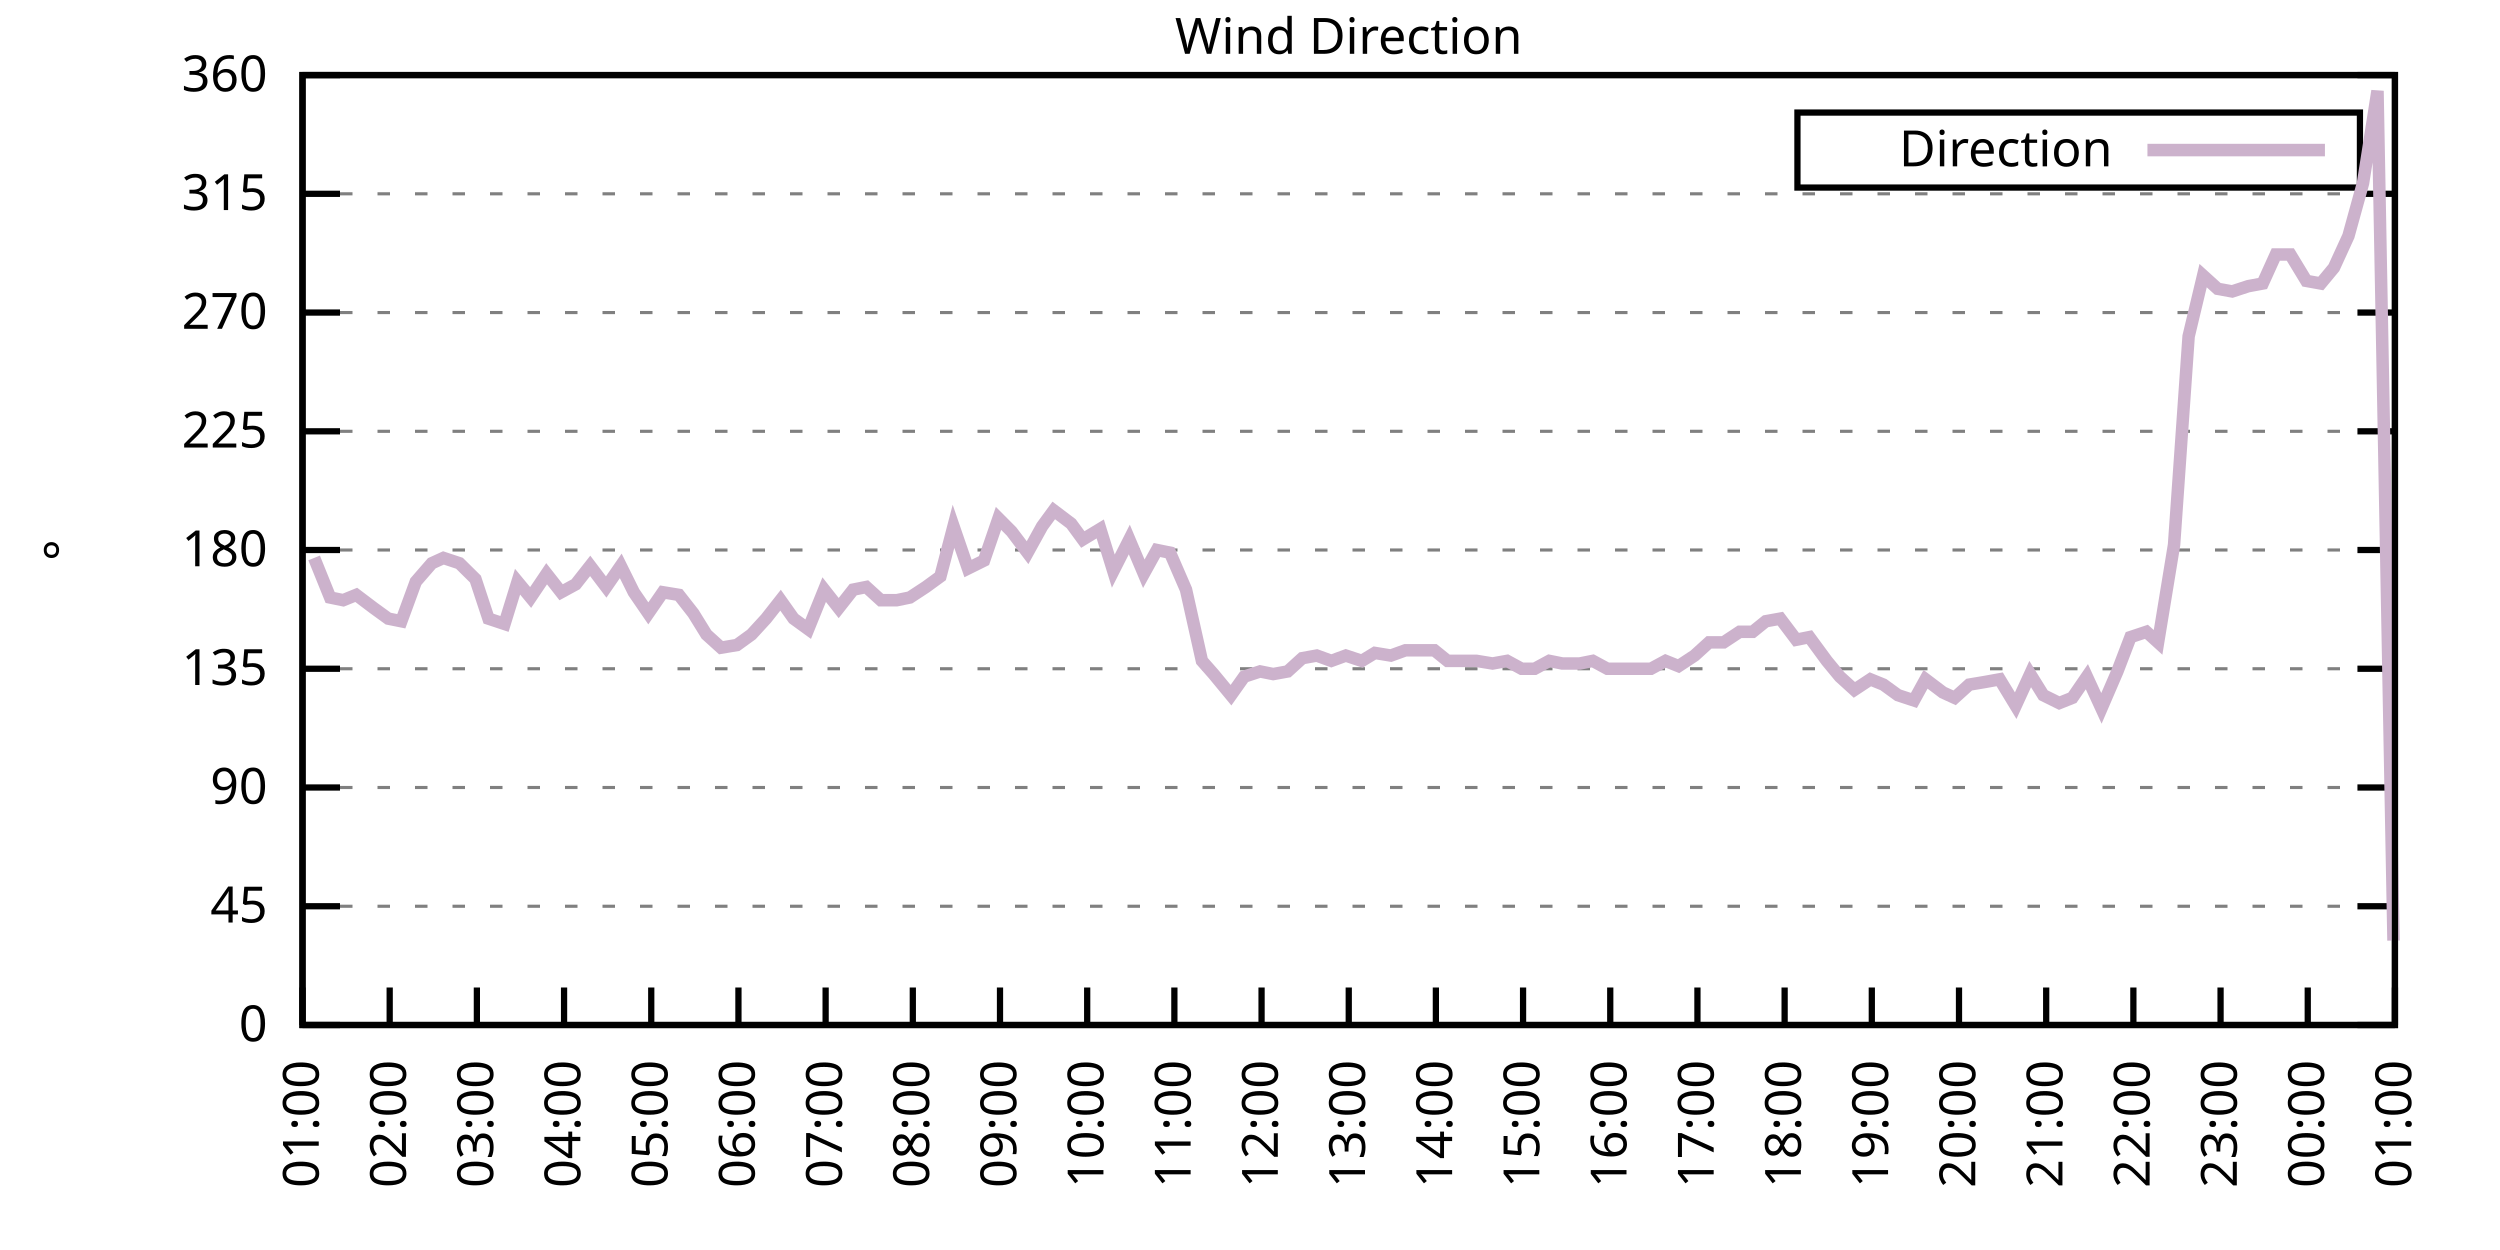
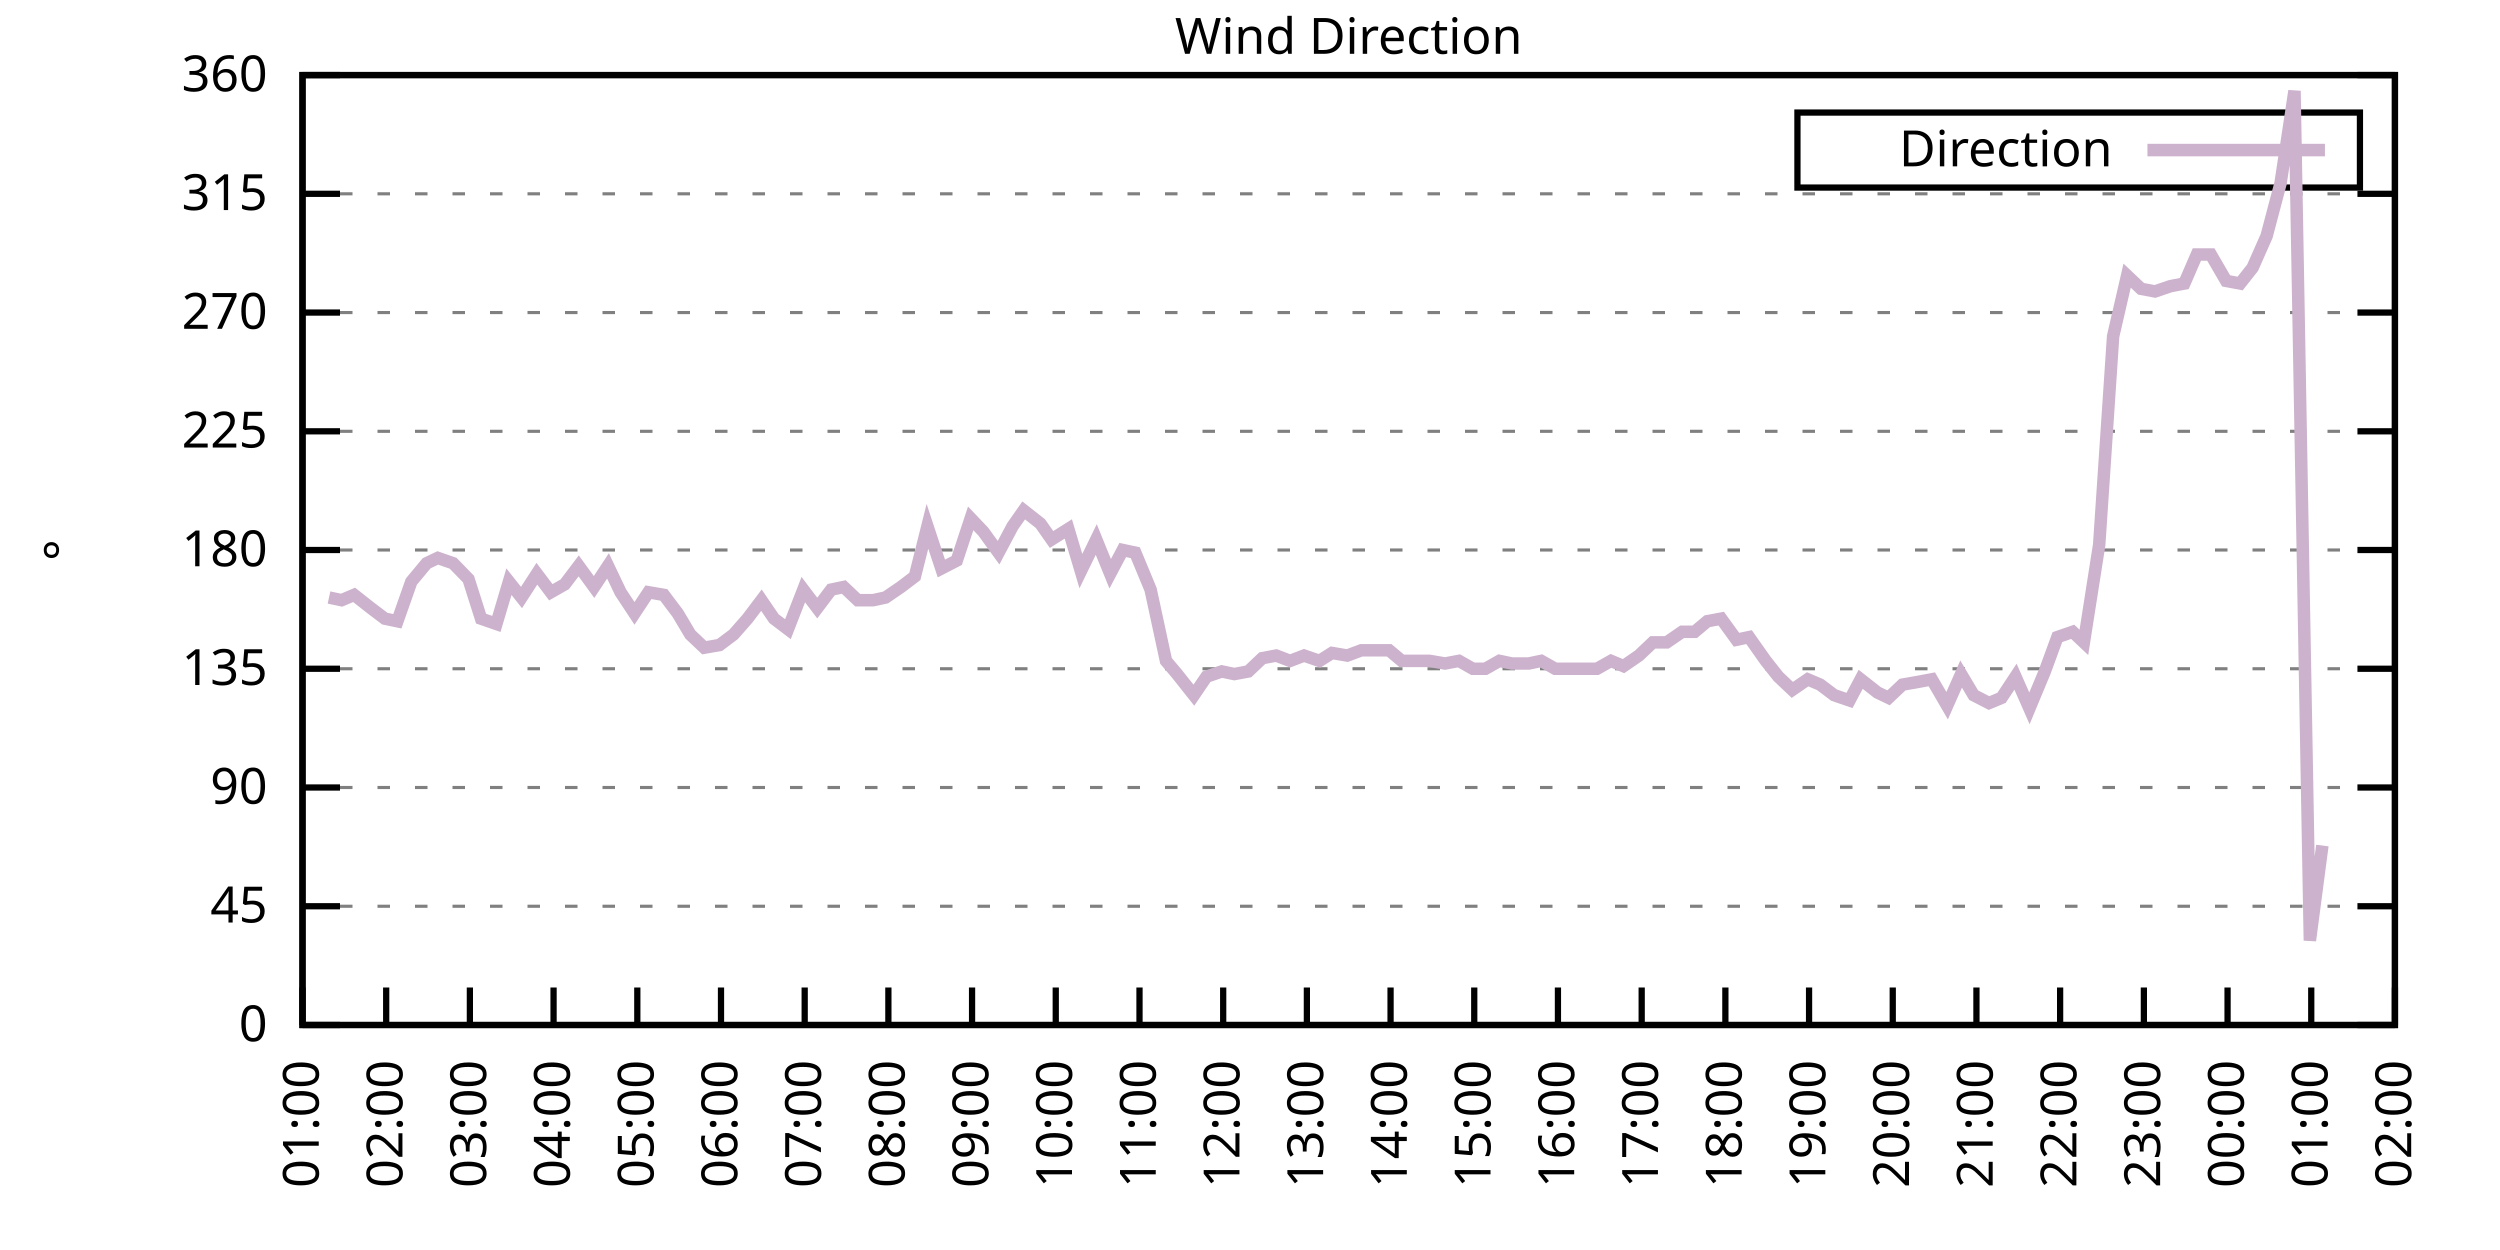
<svg xmlns="http://www.w3.org/2000/svg" xmlns:xlink="http://www.w3.org/1999/xlink" width="400" height="200" viewBox="0 0 400 200">
  <g id="gnuplot_canvas">
    <rect x="0" y="0" width="400" height="200" fill="none" />
    <defs>
      <circle id="gpDot" r="0.5" stroke-width="0.5" stroke="currentColor" />
      <path id="gpPt0" stroke-width="0.333" stroke="currentColor" d="M-1,0 h2 M0,-1 v2" />
      <path id="gpPt1" stroke-width="0.333" stroke="currentColor" d="M-1,-1 L1,1 M1,-1 L-1,1" />
      <path id="gpPt2" stroke-width="0.333" stroke="currentColor" d="M-1,0 L1,0 M0,-1 L0,1 M-1,-1 L1,1 M-1,1 L1,-1" />
      <rect id="gpPt3" stroke-width="0.333" stroke="currentColor" x="-1" y="-1" width="2" height="2" />
      <rect id="gpPt4" stroke-width="0.333" stroke="currentColor" fill="currentColor" x="-1" y="-1" width="2" height="2" />
      <circle id="gpPt5" stroke-width="0.333" stroke="currentColor" cx="0" cy="0" r="1" />
      <use xlink:href="#gpPt5" id="gpPt6" fill="currentColor" stroke="none" />
      <path id="gpPt7" stroke-width="0.333" stroke="currentColor" d="M0,-1.33 L-1.33,0.67 L1.33,0.67 z" />
      <use xlink:href="#gpPt7" id="gpPt8" fill="currentColor" stroke="none" />
      <use xlink:href="#gpPt7" id="gpPt9" stroke="currentColor" transform="rotate(180)" />
      <use xlink:href="#gpPt9" id="gpPt10" fill="currentColor" stroke="none" />
      <use xlink:href="#gpPt3" id="gpPt11" stroke="currentColor" transform="rotate(45)" />
      <use xlink:href="#gpPt11" id="gpPt12" fill="currentColor" stroke="none" />
      <path id="gpPt13" stroke-width="0.333" stroke="currentColor" d="M0,1.330 L1.265,0.411 L0.782,-1.067 L-0.782,-1.076 L-1.265,0.411 z" />
      <use xlink:href="#gpPt13" id="gpPt14" fill="currentColor" stroke="none" />
      <filter id="textbox" filterUnits="objectBoundingBox" x="0" y="0" height="1" width="1">
        <feFlood flood-color="white" flood-opacity="1" result="bgnd" />
        <feComposite in="SourceGraphic" in2="bgnd" operator="atop" />
      </filter>
      <filter id="greybox" filterUnits="objectBoundingBox" x="0" y="0" height="1" width="1">
        <feFlood flood-color="lightgrey" flood-opacity="1" result="grey" />
        <feComposite in="SourceGraphic" in2="grey" operator="atop" />
      </filter>
    </defs>
    <g fill="none" color="white" stroke="currentColor" stroke-width="1.00" stroke-linecap="butt" stroke-linejoin="miter">
</g>
    <g fill="none" color="black" stroke="currentColor" stroke-width="1.00" stroke-linecap="butt" stroke-linejoin="miter">
      <g stroke="none" shape-rendering="crispEdges">
        <polygon fill="rgb(255, 255, 255)" points="48.40,164.00 383.18,164.00 383.18,12.02 48.40,12.02 " />
      </g>
    </g>
    <g fill="none" color="black" stroke="currentColor" stroke-width="1.00" stroke-linecap="butt" stroke-linejoin="miter">
</g>
    <g fill="none" color="black" stroke="black" stroke-width="0.50" stroke-linecap="butt" stroke-linejoin="miter">
</g>
    <g fill="none" color="gray" stroke="currentColor" stroke-width="0.50" stroke-linecap="butt" stroke-linejoin="miter">
      <path stroke="gray" stroke-dasharray="2,4" class="gridline" d="M48.40,164.00 L383.19,164.00  " />
    </g>
    <g fill="none" color="gray" stroke="gray" stroke-width="1.00" stroke-linecap="butt" stroke-linejoin="miter">
</g>
    <g fill="none" color="black" stroke="currentColor" stroke-width="1.00" stroke-linecap="butt" stroke-linejoin="miter">
      <path stroke="black" d="M48.40,164.00 L54.40,164.00 M383.19,164.00 L377.19,164.00  " />
      <g transform="translate(42.80,166.60)" stroke="none" fill="black" font-family="Sans" font-size="8.00" text-anchor="end">
        <text>
          <tspan font-family="Sans"> 0</tspan>
        </text>
      </g>
    </g>
    <g fill="none" color="black" stroke="currentColor" stroke-width="1.00" stroke-linecap="butt" stroke-linejoin="miter">
</g>
    <g fill="none" color="black" stroke="black" stroke-width="0.50" stroke-linecap="butt" stroke-linejoin="miter">
</g>
    <g fill="none" color="gray" stroke="currentColor" stroke-width="0.50" stroke-linecap="butt" stroke-linejoin="miter">
      <path stroke="gray" stroke-dasharray="2,4" class="gridline" d="M48.40,145.00 L383.19,145.00  " />
    </g>
    <g fill="none" color="gray" stroke="gray" stroke-width="1.00" stroke-linecap="butt" stroke-linejoin="miter">
</g>
    <g fill="none" color="black" stroke="currentColor" stroke-width="1.00" stroke-linecap="butt" stroke-linejoin="miter">
      <path stroke="black" d="M48.40,145.00 L54.40,145.00 M383.19,145.00 L377.19,145.00  " />
      <g transform="translate(42.80,147.60)" stroke="none" fill="black" font-family="Sans" font-size="8.00" text-anchor="end">
        <text>
          <tspan font-family="Sans"> 45</tspan>
        </text>
      </g>
    </g>
    <g fill="none" color="black" stroke="currentColor" stroke-width="1.00" stroke-linecap="butt" stroke-linejoin="miter">
</g>
    <g fill="none" color="black" stroke="black" stroke-width="0.50" stroke-linecap="butt" stroke-linejoin="miter">
</g>
    <g fill="none" color="gray" stroke="currentColor" stroke-width="0.50" stroke-linecap="butt" stroke-linejoin="miter">
      <path stroke="gray" stroke-dasharray="2,4" class="gridline" d="M48.40,126.00 L383.19,126.00  " />
    </g>
    <g fill="none" color="gray" stroke="gray" stroke-width="1.00" stroke-linecap="butt" stroke-linejoin="miter">
</g>
    <g fill="none" color="black" stroke="currentColor" stroke-width="1.00" stroke-linecap="butt" stroke-linejoin="miter">
      <path stroke="black" d="M48.40,126.00 L54.40,126.00 M383.19,126.00 L377.19,126.00  " />
      <g transform="translate(42.80,128.60)" stroke="none" fill="black" font-family="Sans" font-size="8.00" text-anchor="end">
        <text>
          <tspan font-family="Sans"> 90</tspan>
        </text>
      </g>
    </g>
    <g fill="none" color="black" stroke="currentColor" stroke-width="1.00" stroke-linecap="butt" stroke-linejoin="miter">
</g>
    <g fill="none" color="black" stroke="black" stroke-width="0.50" stroke-linecap="butt" stroke-linejoin="miter">
</g>
    <g fill="none" color="gray" stroke="currentColor" stroke-width="0.50" stroke-linecap="butt" stroke-linejoin="miter">
      <path stroke="gray" stroke-dasharray="2,4" class="gridline" d="M48.40,107.00 L383.19,107.00  " />
    </g>
    <g fill="none" color="gray" stroke="gray" stroke-width="1.00" stroke-linecap="butt" stroke-linejoin="miter">
</g>
    <g fill="none" color="black" stroke="currentColor" stroke-width="1.00" stroke-linecap="butt" stroke-linejoin="miter">
      <path stroke="black" d="M48.40,107.00 L54.40,107.00 M383.19,107.00 L377.19,107.00  " />
      <g transform="translate(42.80,109.60)" stroke="none" fill="black" font-family="Sans" font-size="8.00" text-anchor="end">
        <text>
          <tspan font-family="Sans"> 135</tspan>
        </text>
      </g>
    </g>
    <g fill="none" color="black" stroke="currentColor" stroke-width="1.00" stroke-linecap="butt" stroke-linejoin="miter">
</g>
    <g fill="none" color="black" stroke="black" stroke-width="0.50" stroke-linecap="butt" stroke-linejoin="miter">
</g>
    <g fill="none" color="gray" stroke="currentColor" stroke-width="0.50" stroke-linecap="butt" stroke-linejoin="miter">
      <path stroke="gray" stroke-dasharray="2,4" class="gridline" d="M48.40,88.00 L383.19,88.00  " />
    </g>
    <g fill="none" color="gray" stroke="gray" stroke-width="1.00" stroke-linecap="butt" stroke-linejoin="miter">
</g>
    <g fill="none" color="black" stroke="currentColor" stroke-width="1.00" stroke-linecap="butt" stroke-linejoin="miter">
      <path stroke="black" d="M48.40,88.00 L54.40,88.00 M383.19,88.00 L377.19,88.00  " />
      <g transform="translate(42.80,90.60)" stroke="none" fill="black" font-family="Sans" font-size="8.00" text-anchor="end">
        <text>
          <tspan font-family="Sans"> 180</tspan>
        </text>
      </g>
    </g>
    <g fill="none" color="black" stroke="currentColor" stroke-width="1.00" stroke-linecap="butt" stroke-linejoin="miter">
</g>
    <g fill="none" color="black" stroke="black" stroke-width="0.50" stroke-linecap="butt" stroke-linejoin="miter">
</g>
    <g fill="none" color="gray" stroke="currentColor" stroke-width="0.50" stroke-linecap="butt" stroke-linejoin="miter">
      <path stroke="gray" stroke-dasharray="2,4" class="gridline" d="M48.40,69.01 L383.19,69.01  " />
    </g>
    <g fill="none" color="gray" stroke="gray" stroke-width="1.00" stroke-linecap="butt" stroke-linejoin="miter">
</g>
    <g fill="none" color="black" stroke="currentColor" stroke-width="1.00" stroke-linecap="butt" stroke-linejoin="miter">
      <path stroke="black" d="M48.40,69.01 L54.40,69.01 M383.19,69.01 L377.19,69.01  " />
      <g transform="translate(42.80,71.61)" stroke="none" fill="black" font-family="Sans" font-size="8.00" text-anchor="end">
        <text>
          <tspan font-family="Sans"> 225</tspan>
        </text>
      </g>
    </g>
    <g fill="none" color="black" stroke="currentColor" stroke-width="1.00" stroke-linecap="butt" stroke-linejoin="miter">
</g>
    <g fill="none" color="black" stroke="black" stroke-width="0.50" stroke-linecap="butt" stroke-linejoin="miter">
</g>
    <g fill="none" color="gray" stroke="currentColor" stroke-width="0.50" stroke-linecap="butt" stroke-linejoin="miter">
      <path stroke="gray" stroke-dasharray="2,4" class="gridline" d="M48.40,50.01 L383.19,50.01  " />
    </g>
    <g fill="none" color="gray" stroke="gray" stroke-width="1.00" stroke-linecap="butt" stroke-linejoin="miter">
</g>
    <g fill="none" color="black" stroke="currentColor" stroke-width="1.00" stroke-linecap="butt" stroke-linejoin="miter">
      <path stroke="black" d="M48.40,50.01 L54.40,50.01 M383.19,50.01 L377.19,50.01  " />
      <g transform="translate(42.80,52.61)" stroke="none" fill="black" font-family="Sans" font-size="8.00" text-anchor="end">
        <text>
          <tspan font-family="Sans"> 270</tspan>
        </text>
      </g>
    </g>
    <g fill="none" color="black" stroke="currentColor" stroke-width="1.00" stroke-linecap="butt" stroke-linejoin="miter">
</g>
    <g fill="none" color="black" stroke="black" stroke-width="0.50" stroke-linecap="butt" stroke-linejoin="miter">
</g>
    <g fill="none" color="gray" stroke="currentColor" stroke-width="0.50" stroke-linecap="butt" stroke-linejoin="miter">
      <path stroke="gray" stroke-dasharray="2,4" class="gridline" d="M48.40,31.01 L383.19,31.01  " />
    </g>
    <g fill="none" color="gray" stroke="gray" stroke-width="1.00" stroke-linecap="butt" stroke-linejoin="miter">
</g>
    <g fill="none" color="black" stroke="currentColor" stroke-width="1.00" stroke-linecap="butt" stroke-linejoin="miter">
      <path stroke="black" d="M48.40,31.01 L54.40,31.01 M383.19,31.01 L377.19,31.01  " />
      <g transform="translate(42.80,33.61)" stroke="none" fill="black" font-family="Sans" font-size="8.00" text-anchor="end">
        <text>
          <tspan font-family="Sans"> 315</tspan>
        </text>
      </g>
    </g>
    <g fill="none" color="black" stroke="currentColor" stroke-width="1.00" stroke-linecap="butt" stroke-linejoin="miter">
</g>
    <g fill="none" color="black" stroke="black" stroke-width="0.50" stroke-linecap="butt" stroke-linejoin="miter">
</g>
    <g fill="none" color="gray" stroke="currentColor" stroke-width="0.50" stroke-linecap="butt" stroke-linejoin="miter">
      <path stroke="gray" stroke-dasharray="2,4" class="gridline" d="M48.40,12.01 L383.19,12.01  " />
    </g>
    <g fill="none" color="gray" stroke="gray" stroke-width="1.00" stroke-linecap="butt" stroke-linejoin="miter">
</g>
    <g fill="none" color="black" stroke="currentColor" stroke-width="1.00" stroke-linecap="butt" stroke-linejoin="miter">
      <path stroke="black" d="M48.40,12.01 L54.40,12.01 M383.19,12.01 L377.19,12.01  " />
      <g transform="translate(42.80,14.61)" stroke="none" fill="black" font-family="Sans" font-size="8.00" text-anchor="end">
        <text>
          <tspan font-family="Sans"> 360</tspan>
        </text>
      </g>
    </g>
    <g fill="none" color="black" stroke="currentColor" stroke-width="1.00" stroke-linecap="butt" stroke-linejoin="miter">
      <path stroke="black" d="M48.40,164.00 L48.40,158.00  " />
      <g transform="translate(51.00,169.60) rotate(270.00)" stroke="none" fill="black" font-family="Sans" font-size="8.00" text-anchor="end">
        <text>
          <tspan font-family="Sans">01:00</tspan>
        </text>
      </g>
    </g>
    <g fill="none" color="black" stroke="currentColor" stroke-width="1.00" stroke-linecap="butt" stroke-linejoin="miter">
-       <path stroke="black" d="M62.35,164.00 L62.35,158.00  " />
-       <g transform="translate(64.95,169.60) rotate(270.00)" stroke="none" fill="black" font-family="Sans" font-size="8.00" text-anchor="end">
+       <path stroke="black" d="M61.79,164.00 L61.79,158.00  " />
+       <g transform="translate(64.39,169.60) rotate(270.00)" stroke="none" fill="black" font-family="Sans" font-size="8.00" text-anchor="end">
        <text>
          <tspan font-family="Sans">02:00</tspan>
        </text>
      </g>
    </g>
    <g fill="none" color="black" stroke="currentColor" stroke-width="1.00" stroke-linecap="butt" stroke-linejoin="miter">
-       <path stroke="black" d="M76.30,164.00 L76.30,158.00  " />
-       <g transform="translate(78.90,169.60) rotate(270.00)" stroke="none" fill="black" font-family="Sans" font-size="8.00" text-anchor="end">
+       <path stroke="black" d="M75.18,164.00 L75.18,158.00  " />
+       <g transform="translate(77.78,169.60) rotate(270.00)" stroke="none" fill="black" font-family="Sans" font-size="8.00" text-anchor="end">
        <text>
          <tspan font-family="Sans">03:00</tspan>
        </text>
      </g>
    </g>
    <g fill="none" color="black" stroke="currentColor" stroke-width="1.00" stroke-linecap="butt" stroke-linejoin="miter">
-       <path stroke="black" d="M90.25,164.00 L90.25,158.00  " />
-       <g transform="translate(92.85,169.60) rotate(270.00)" stroke="none" fill="black" font-family="Sans" font-size="8.00" text-anchor="end">
+       <path stroke="black" d="M88.57,164.00 L88.57,158.00  " />
+       <g transform="translate(91.17,169.60) rotate(270.00)" stroke="none" fill="black" font-family="Sans" font-size="8.00" text-anchor="end">
        <text>
          <tspan font-family="Sans">04:00</tspan>
        </text>
      </g>
    </g>
    <g fill="none" color="black" stroke="currentColor" stroke-width="1.00" stroke-linecap="butt" stroke-linejoin="miter">
-       <path stroke="black" d="M104.20,164.00 L104.20,158.00  " />
-       <g transform="translate(106.80,169.60) rotate(270.00)" stroke="none" fill="black" font-family="Sans" font-size="8.00" text-anchor="end">
+       <path stroke="black" d="M101.97,164.00 L101.97,158.00  " />
+       <g transform="translate(104.57,169.60) rotate(270.00)" stroke="none" fill="black" font-family="Sans" font-size="8.00" text-anchor="end">
        <text>
          <tspan font-family="Sans">05:00</tspan>
        </text>
      </g>
    </g>
    <g fill="none" color="black" stroke="currentColor" stroke-width="1.00" stroke-linecap="butt" stroke-linejoin="miter">
-       <path stroke="black" d="M118.15,164.00 L118.15,158.00  " />
-       <g transform="translate(120.75,169.60) rotate(270.00)" stroke="none" fill="black" font-family="Sans" font-size="8.00" text-anchor="end">
+       <path stroke="black" d="M115.36,164.00 L115.36,158.00  " />
+       <g transform="translate(117.96,169.60) rotate(270.00)" stroke="none" fill="black" font-family="Sans" font-size="8.00" text-anchor="end">
        <text>
          <tspan font-family="Sans">06:00</tspan>
        </text>
      </g>
    </g>
    <g fill="none" color="black" stroke="currentColor" stroke-width="1.00" stroke-linecap="butt" stroke-linejoin="miter">
-       <path stroke="black" d="M132.10,164.00 L132.10,158.00  " />
-       <g transform="translate(134.70,169.60) rotate(270.00)" stroke="none" fill="black" font-family="Sans" font-size="8.00" text-anchor="end">
+       <path stroke="black" d="M128.75,164.00 L128.75,158.00  " />
+       <g transform="translate(131.35,169.60) rotate(270.00)" stroke="none" fill="black" font-family="Sans" font-size="8.00" text-anchor="end">
        <text>
          <tspan font-family="Sans">07:00</tspan>
        </text>
      </g>
    </g>
    <g fill="none" color="black" stroke="currentColor" stroke-width="1.00" stroke-linecap="butt" stroke-linejoin="miter">
-       <path stroke="black" d="M146.05,164.00 L146.05,158.00  " />
-       <g transform="translate(148.65,169.60) rotate(270.00)" stroke="none" fill="black" font-family="Sans" font-size="8.00" text-anchor="end">
+       <path stroke="black" d="M142.14,164.00 L142.14,158.00  " />
+       <g transform="translate(144.74,169.60) rotate(270.00)" stroke="none" fill="black" font-family="Sans" font-size="8.00" text-anchor="end">
        <text>
          <tspan font-family="Sans">08:00</tspan>
        </text>
      </g>
    </g>
    <g fill="none" color="black" stroke="currentColor" stroke-width="1.00" stroke-linecap="butt" stroke-linejoin="miter">
-       <path stroke="black" d="M160.00,164.00 L160.00,158.00  " />
-       <g transform="translate(162.60,169.60) rotate(270.00)" stroke="none" fill="black" font-family="Sans" font-size="8.00" text-anchor="end">
+       <path stroke="black" d="M155.53,164.00 L155.53,158.00  " />
+       <g transform="translate(158.13,169.60) rotate(270.00)" stroke="none" fill="black" font-family="Sans" font-size="8.00" text-anchor="end">
        <text>
          <tspan font-family="Sans">09:00</tspan>
        </text>
      </g>
    </g>
    <g fill="none" color="black" stroke="currentColor" stroke-width="1.00" stroke-linecap="butt" stroke-linejoin="miter">
-       <path stroke="black" d="M173.95,164.00 L173.95,158.00  " />
-       <g transform="translate(176.55,169.60) rotate(270.00)" stroke="none" fill="black" font-family="Sans" font-size="8.00" text-anchor="end">
+       <path stroke="black" d="M168.92,164.00 L168.92,158.00  " />
+       <g transform="translate(171.52,169.60) rotate(270.00)" stroke="none" fill="black" font-family="Sans" font-size="8.00" text-anchor="end">
        <text>
          <tspan font-family="Sans">10:00</tspan>
        </text>
      </g>
    </g>
    <g fill="none" color="black" stroke="currentColor" stroke-width="1.00" stroke-linecap="butt" stroke-linejoin="miter">
-       <path stroke="black" d="M187.90,164.00 L187.90,158.00  " />
-       <g transform="translate(190.50,169.60) rotate(270.00)" stroke="none" fill="black" font-family="Sans" font-size="8.00" text-anchor="end">
+       <path stroke="black" d="M182.32,164.00 L182.32,158.00  " />
+       <g transform="translate(184.92,169.60) rotate(270.00)" stroke="none" fill="black" font-family="Sans" font-size="8.00" text-anchor="end">
        <text>
          <tspan font-family="Sans">11:00</tspan>
        </text>
      </g>
    </g>
    <g fill="none" color="black" stroke="currentColor" stroke-width="1.00" stroke-linecap="butt" stroke-linejoin="miter">
-       <path stroke="black" d="M201.85,164.00 L201.85,158.00  " />
-       <g transform="translate(204.45,169.60) rotate(270.00)" stroke="none" fill="black" font-family="Sans" font-size="8.00" text-anchor="end">
+       <path stroke="black" d="M195.71,164.00 L195.71,158.00  " />
+       <g transform="translate(198.31,169.60) rotate(270.00)" stroke="none" fill="black" font-family="Sans" font-size="8.00" text-anchor="end">
        <text>
          <tspan font-family="Sans">12:00</tspan>
        </text>
      </g>
    </g>
    <g fill="none" color="black" stroke="currentColor" stroke-width="1.00" stroke-linecap="butt" stroke-linejoin="miter">
-       <path stroke="black" d="M215.80,164.00 L215.80,158.00  " />
-       <g transform="translate(218.40,169.60) rotate(270.00)" stroke="none" fill="black" font-family="Sans" font-size="8.00" text-anchor="end">
+       <path stroke="black" d="M209.10,164.00 L209.10,158.00  " />
+       <g transform="translate(211.70,169.60) rotate(270.00)" stroke="none" fill="black" font-family="Sans" font-size="8.00" text-anchor="end">
        <text>
          <tspan font-family="Sans">13:00</tspan>
        </text>
      </g>
    </g>
    <g fill="none" color="black" stroke="currentColor" stroke-width="1.00" stroke-linecap="butt" stroke-linejoin="miter">
-       <path stroke="black" d="M229.74,164.00 L229.74,158.00  " />
-       <g transform="translate(232.34,169.60) rotate(270.00)" stroke="none" fill="black" font-family="Sans" font-size="8.00" text-anchor="end">
+       <path stroke="black" d="M222.49,164.00 L222.49,158.00  " />
+       <g transform="translate(225.09,169.60) rotate(270.00)" stroke="none" fill="black" font-family="Sans" font-size="8.00" text-anchor="end">
        <text>
          <tspan font-family="Sans">14:00</tspan>
        </text>
      </g>
    </g>
    <g fill="none" color="black" stroke="currentColor" stroke-width="1.00" stroke-linecap="butt" stroke-linejoin="miter">
-       <path stroke="black" d="M243.69,164.00 L243.69,158.00  " />
-       <g transform="translate(246.29,169.60) rotate(270.00)" stroke="none" fill="black" font-family="Sans" font-size="8.00" text-anchor="end">
+       <path stroke="black" d="M235.88,164.00 L235.88,158.00  " />
+       <g transform="translate(238.48,169.60) rotate(270.00)" stroke="none" fill="black" font-family="Sans" font-size="8.00" text-anchor="end">
        <text>
          <tspan font-family="Sans">15:00</tspan>
        </text>
      </g>
    </g>
    <g fill="none" color="black" stroke="currentColor" stroke-width="1.00" stroke-linecap="butt" stroke-linejoin="miter">
-       <path stroke="black" d="M257.64,164.00 L257.64,158.00  " />
-       <g transform="translate(260.24,169.60) rotate(270.00)" stroke="none" fill="black" font-family="Sans" font-size="8.00" text-anchor="end">
+       <path stroke="black" d="M249.27,164.00 L249.27,158.00  " />
+       <g transform="translate(251.87,169.60) rotate(270.00)" stroke="none" fill="black" font-family="Sans" font-size="8.00" text-anchor="end">
        <text>
          <tspan font-family="Sans">16:00</tspan>
        </text>
      </g>
    </g>
    <g fill="none" color="black" stroke="currentColor" stroke-width="1.00" stroke-linecap="butt" stroke-linejoin="miter">
-       <path stroke="black" d="M271.59,164.00 L271.59,158.00  " />
-       <g transform="translate(274.19,169.60) rotate(270.00)" stroke="none" fill="black" font-family="Sans" font-size="8.00" text-anchor="end">
+       <path stroke="black" d="M262.67,164.00 L262.67,158.00  " />
+       <g transform="translate(265.27,169.60) rotate(270.00)" stroke="none" fill="black" font-family="Sans" font-size="8.00" text-anchor="end">
        <text>
          <tspan font-family="Sans">17:00</tspan>
        </text>
      </g>
    </g>
    <g fill="none" color="black" stroke="currentColor" stroke-width="1.00" stroke-linecap="butt" stroke-linejoin="miter">
-       <path stroke="black" d="M285.54,164.00 L285.54,158.00  " />
-       <g transform="translate(288.14,169.60) rotate(270.00)" stroke="none" fill="black" font-family="Sans" font-size="8.00" text-anchor="end">
+       <path stroke="black" d="M276.06,164.00 L276.06,158.00  " />
+       <g transform="translate(278.66,169.60) rotate(270.00)" stroke="none" fill="black" font-family="Sans" font-size="8.00" text-anchor="end">
        <text>
          <tspan font-family="Sans">18:00</tspan>
        </text>
      </g>
    </g>
    <g fill="none" color="black" stroke="currentColor" stroke-width="1.00" stroke-linecap="butt" stroke-linejoin="miter">
-       <path stroke="black" d="M299.49,164.00 L299.49,158.00  " />
-       <g transform="translate(302.09,169.60) rotate(270.00)" stroke="none" fill="black" font-family="Sans" font-size="8.00" text-anchor="end">
+       <path stroke="black" d="M289.45,164.00 L289.45,158.00  " />
+       <g transform="translate(292.05,169.60) rotate(270.00)" stroke="none" fill="black" font-family="Sans" font-size="8.00" text-anchor="end">
        <text>
          <tspan font-family="Sans">19:00</tspan>
        </text>
      </g>
    </g>
    <g fill="none" color="black" stroke="currentColor" stroke-width="1.00" stroke-linecap="butt" stroke-linejoin="miter">
-       <path stroke="black" d="M313.44,164.00 L313.44,158.00  " />
-       <g transform="translate(316.04,169.60) rotate(270.00)" stroke="none" fill="black" font-family="Sans" font-size="8.00" text-anchor="end">
+       <path stroke="black" d="M302.84,164.00 L302.84,158.00  " />
+       <g transform="translate(305.44,169.60) rotate(270.00)" stroke="none" fill="black" font-family="Sans" font-size="8.00" text-anchor="end">
        <text>
          <tspan font-family="Sans">20:00</tspan>
        </text>
      </g>
    </g>
    <g fill="none" color="black" stroke="currentColor" stroke-width="1.00" stroke-linecap="butt" stroke-linejoin="miter">
-       <path stroke="black" d="M327.39,164.00 L327.39,158.00  " />
-       <g transform="translate(329.99,169.60) rotate(270.00)" stroke="none" fill="black" font-family="Sans" font-size="8.00" text-anchor="end">
+       <path stroke="black" d="M316.23,164.00 L316.23,158.00  " />
+       <g transform="translate(318.83,169.60) rotate(270.00)" stroke="none" fill="black" font-family="Sans" font-size="8.00" text-anchor="end">
        <text>
          <tspan font-family="Sans">21:00</tspan>
        </text>
      </g>
    </g>
    <g fill="none" color="black" stroke="currentColor" stroke-width="1.00" stroke-linecap="butt" stroke-linejoin="miter">
-       <path stroke="black" d="M341.34,164.00 L341.34,158.00  " />
-       <g transform="translate(343.94,169.60) rotate(270.00)" stroke="none" fill="black" font-family="Sans" font-size="8.00" text-anchor="end">
+       <path stroke="black" d="M329.62,164.00 L329.62,158.00  " />
+       <g transform="translate(332.22,169.60) rotate(270.00)" stroke="none" fill="black" font-family="Sans" font-size="8.00" text-anchor="end">
        <text>
          <tspan font-family="Sans">22:00</tspan>
        </text>
      </g>
    </g>
    <g fill="none" color="black" stroke="currentColor" stroke-width="1.00" stroke-linecap="butt" stroke-linejoin="miter">
-       <path stroke="black" d="M355.29,164.00 L355.29,158.00  " />
-       <g transform="translate(357.89,169.60) rotate(270.00)" stroke="none" fill="black" font-family="Sans" font-size="8.00" text-anchor="end">
+       <path stroke="black" d="M343.02,164.00 L343.02,158.00  " />
+       <g transform="translate(345.62,169.60) rotate(270.00)" stroke="none" fill="black" font-family="Sans" font-size="8.00" text-anchor="end">
        <text>
          <tspan font-family="Sans">23:00</tspan>
        </text>
      </g>
    </g>
    <g fill="none" color="black" stroke="currentColor" stroke-width="1.00" stroke-linecap="butt" stroke-linejoin="miter">
-       <path stroke="black" d="M369.24,164.00 L369.24,158.00  " />
-       <g transform="translate(371.84,169.60) rotate(270.00)" stroke="none" fill="black" font-family="Sans" font-size="8.00" text-anchor="end">
+       <path stroke="black" d="M356.41,164.00 L356.41,158.00  " />
+       <g transform="translate(359.01,169.60) rotate(270.00)" stroke="none" fill="black" font-family="Sans" font-size="8.00" text-anchor="end">
        <text>
          <tspan font-family="Sans">00:00</tspan>
+         </text>
+       </g>
+     </g>
+     <g fill="none" color="black" stroke="currentColor" stroke-width="1.00" stroke-linecap="butt" stroke-linejoin="miter">
+       <path stroke="black" d="M369.80,164.00 L369.80,158.00  " />
+       <g transform="translate(372.40,169.60) rotate(270.00)" stroke="none" fill="black" font-family="Sans" font-size="8.00" text-anchor="end">
+         <text>
+           <tspan font-family="Sans">01:00</tspan>
        </text>
      </g>
    </g>
    <g fill="none" color="black" stroke="currentColor" stroke-width="1.00" stroke-linecap="butt" stroke-linejoin="miter">
      <path stroke="black" d="M383.19,164.00 L383.19,158.00  " />
      <g transform="translate(385.79,169.60) rotate(270.00)" stroke="none" fill="black" font-family="Sans" font-size="8.00" text-anchor="end">
        <text>
-           <tspan font-family="Sans">01:00</tspan>
+           <tspan font-family="Sans">02:00</tspan>
        </text>
      </g>
    </g>
    <g fill="none" color="black" stroke="currentColor" stroke-width="1.00" stroke-linecap="butt" stroke-linejoin="miter">
</g>
    <g fill="none" color="black" stroke="currentColor" stroke-width="1.00" stroke-linecap="butt" stroke-linejoin="miter">
      <path stroke="black" d="M48.40,12.01 L48.40,164.00 L383.19,164.00 L383.19,12.01 L48.40,12.01 Z  " />
    </g>
    <g fill="none" color="black" stroke="currentColor" stroke-width="1.00" stroke-linecap="butt" stroke-linejoin="miter">
</g>
    <g fill="none" color="black" stroke="currentColor" stroke-width="1.00" stroke-linecap="butt" stroke-linejoin="miter">
      <path stroke="black" d="M287.59,30.01 L287.59,18.01 L377.59,18.01 L377.59,30.01 L287.59,30.01 Z  " />
    </g>
    <g id="Wind_direction_plot_1">
      <g fill="none" color="white" stroke="black" stroke-width="2.00" stroke-linecap="butt" stroke-linejoin="miter">
</g>
      <g fill="none" color="black" stroke="currentColor" stroke-width="2.00" stroke-linecap="butt" stroke-linejoin="miter">
        <g transform="translate(337.99,26.61)" stroke="none" fill="black" font-family="Sans" font-size="8.00" text-anchor="end">
          <text>
            <tspan font-family="Sans">Direction</tspan>
          </text>
        </g>
      </g>
      <g fill="none" color="black" stroke="currentColor" stroke-width="2.00" stroke-linecap="butt" stroke-linejoin="miter">
-         <path stroke="rgb(204, 178, 204)" d="M343.59,24.01 L371.99,24.01 M50.26,89.27 L52.82,95.60 L54.91,96.03 L57.00,95.18 L59.79,97.29 L62.12,98.98   L64.21,99.40 L66.53,93.07 L69.09,90.12 L70.95,89.27 L73.51,90.12 L76.07,92.65 L78.16,98.98 L80.72,99.83   L82.81,93.07 L84.90,95.60 L87.46,91.80 L89.78,94.76 L92.11,93.49 L94.43,90.54 L96.99,93.92 L99.32,90.54   L101.41,94.76 L103.73,98.14 L106.06,94.76 L108.62,95.18 L110.94,98.14 L113.03,101.52 L115.36,103.63 L117.92,103.20   L120.24,101.52 L122.57,98.98 L124.89,96.03 L126.98,98.98 L129.31,100.67 L131.87,94.34 L134.19,97.29 L136.51,94.34   L138.61,93.92 L140.93,96.03 L143.49,96.03 L145.58,95.60 L148.14,93.92 L150.46,92.23 L152.56,84.21 L154.88,90.96   L157.44,89.69 L159.76,82.94 L161.86,85.05 L164.41,88.43 L166.74,84.21 L168.60,81.67 L171.39,83.78 L173.25,86.32   L176.04,84.63 L178.13,91.38 L180.69,86.32 L183.01,91.80 L185.11,88.00 L187.20,88.43 L189.76,94.34 L192.31,105.74   L194.17,107.85 L196.96,111.23 L199.06,108.27 L201.61,107.43 L203.71,107.85 L206.03,107.43 L208.36,105.31 L210.68,104.89   L213.01,105.74 L215.33,104.89 L217.89,105.74 L219.98,104.47 L222.54,104.89 L224.86,104.05 L226.95,104.05 L229.51,104.05   L231.60,105.74 L234.16,105.74 L236.25,105.74 L238.81,106.16 L241.14,105.74 L243.46,107.00 L245.55,107.00 L247.88,105.74   L249.97,106.16 L252.76,106.16 L254.85,105.74 L257.18,107.00 L259.74,107.00 L261.83,107.00 L264.15,107.00 L266.48,105.74   L268.57,106.58 L271.13,104.89 L273.45,102.78 L275.78,102.78 L278.34,101.09 L280.43,101.09 L282.52,99.40 L284.85,98.98   L287.40,102.36 L289.50,101.94 L292.29,105.74 L294.38,108.27 L296.70,110.38 L299.26,108.69 L301.35,109.54 L303.68,111.23   L306.23,112.07 L308.09,108.69 L310.88,110.80 L312.74,111.65 L315.07,109.54 L317.63,109.11 L319.95,108.69 L322.51,112.91   L324.83,107.85 L326.93,111.23 L329.48,112.49 L331.58,111.65 L333.90,108.27 L336.23,113.34 L338.78,107.43 L340.88,101.94   L343.43,101.09 L345.29,102.78 L347.85,87.16 L350.18,53.81 L352.50,44.10 L354.83,46.21 L357.15,46.63 L359.71,45.79   L362.03,45.36 L364.13,40.72 L366.45,40.72 L369.01,44.94 L371.33,45.36 L373.43,42.83 L375.75,37.76 L378.08,29.32   L380.40,14.54 L382.96,150.49  " />
+         <path stroke="rgb(204, 178, 204)" d="M343.59,24.01 L371.99,24.01 M52.64,95.60 L54.65,96.03 L56.66,95.18 L59.34,97.29 L61.57,98.98 L63.58,99.40   L65.81,93.07 L68.26,90.12 L70.05,89.27 L72.50,90.12 L74.96,92.65 L76.97,98.98 L79.42,99.83 L81.43,93.07   L83.44,95.60 L85.90,91.80 L88.13,94.76 L90.36,93.49 L92.59,90.54 L95.05,93.92 L97.28,90.54 L99.29,94.76   L101.52,98.14 L103.75,94.76 L106.21,95.18 L108.44,98.14 L110.45,101.52 L112.68,103.63 L115.13,103.20 L117.37,101.52   L119.60,98.98 L121.83,96.03 L123.84,98.98 L126.07,100.67 L128.53,94.34 L130.76,97.29 L132.99,94.34 L135.00,93.92   L137.23,96.03 L139.69,96.03 L141.69,95.60 L144.15,93.92 L146.38,92.23 L148.39,84.21 L150.62,90.96 L153.08,89.69   L155.31,82.94 L157.32,85.05 L159.77,88.43 L162.01,84.21 L163.79,81.67 L166.47,83.78 L168.25,86.32 L170.93,84.63   L172.94,91.38 L175.40,86.32 L177.63,91.80 L179.64,88.00 L181.65,88.43 L184.10,94.34 L186.56,105.74 L188.34,107.85   L191.02,111.23 L193.03,108.27 L195.48,107.43 L197.49,107.85 L199.73,107.43 L201.96,105.31 L204.19,104.89 L206.42,105.74   L208.65,104.89 L211.11,105.74 L213.12,104.47 L215.57,104.89 L217.80,104.05 L219.81,104.05 L222.27,104.05 L224.28,105.74   L226.73,105.74 L228.74,105.74 L231.20,106.16 L233.43,105.74 L235.66,107.00 L237.67,107.00 L239.90,105.74 L241.91,106.16   L244.59,106.16 L246.60,105.74 L248.83,107.00 L251.28,107.00 L253.29,107.00 L255.52,107.00 L257.76,105.74 L259.76,106.58   L262.22,104.89 L264.45,102.78 L266.68,102.78 L269.14,101.09 L271.15,101.09 L273.16,99.40 L275.39,98.98 L277.84,102.36   L279.85,101.94 L282.53,105.74 L284.54,108.27 L286.77,110.38 L289.23,108.69 L291.23,109.54 L293.47,111.23 L295.92,112.07   L297.71,108.69 L300.39,110.80 L302.17,111.65 L304.40,109.54 L306.86,109.11 L309.09,108.69 L311.54,112.91 L313.78,107.85   L315.79,111.23 L318.24,112.49 L320.25,111.65 L322.48,108.27 L324.71,113.34 L327.17,107.43 L329.18,101.94 L331.63,101.09   L333.42,102.78 L335.87,87.16 L338.10,53.81 L340.34,44.10 L342.57,46.21 L344.80,46.63 L347.26,45.79 L349.49,45.36   L351.50,40.72 L353.73,40.72 L356.18,44.94 L358.42,45.36 L360.42,42.83 L362.66,37.76 L364.89,29.32 L367.12,14.54   L369.58,150.49 L371.58,135.29  " />
      </g>
    </g>
    <g fill="none" color="black" stroke="currentColor" stroke-width="2.00" stroke-linecap="butt" stroke-linejoin="miter">
</g>
    <g fill="none" color="black" stroke="black" stroke-width="1.00" stroke-linecap="butt" stroke-linejoin="miter">
</g>
    <g fill="none" color="black" stroke="currentColor" stroke-width="1.00" stroke-linecap="butt" stroke-linejoin="miter">
      <path stroke="black" d="M48.40,12.01 L48.40,164.00 L383.19,164.00 L383.19,12.01 L48.40,12.01 Z  " />
      <g transform="translate(12.80,88.01) rotate(270.00)" stroke="none" fill="black" font-family="Sans" font-size="8.00" text-anchor="middle">
        <text>
          <tspan font-family="Sans">°</tspan>
        </text>
      </g>
    </g>
    <g fill="none" color="black" stroke="currentColor" stroke-width="1.00" stroke-linecap="butt" stroke-linejoin="miter">
</g>
    <g fill="none" color="black" stroke="currentColor" stroke-width="1.00" stroke-linecap="butt" stroke-linejoin="miter">
      <g transform="translate(215.79,8.61)" stroke="none" fill="black" font-family="Sans" font-size="8.00" text-anchor="middle">
        <text>
          <tspan font-family="Sans">Wind Direction</tspan>
        </text>
      </g>
    </g>
    <g fill="none" color="black" stroke="currentColor" stroke-width="1.00" stroke-linecap="butt" stroke-linejoin="miter">
</g>
  </g>
</svg>
